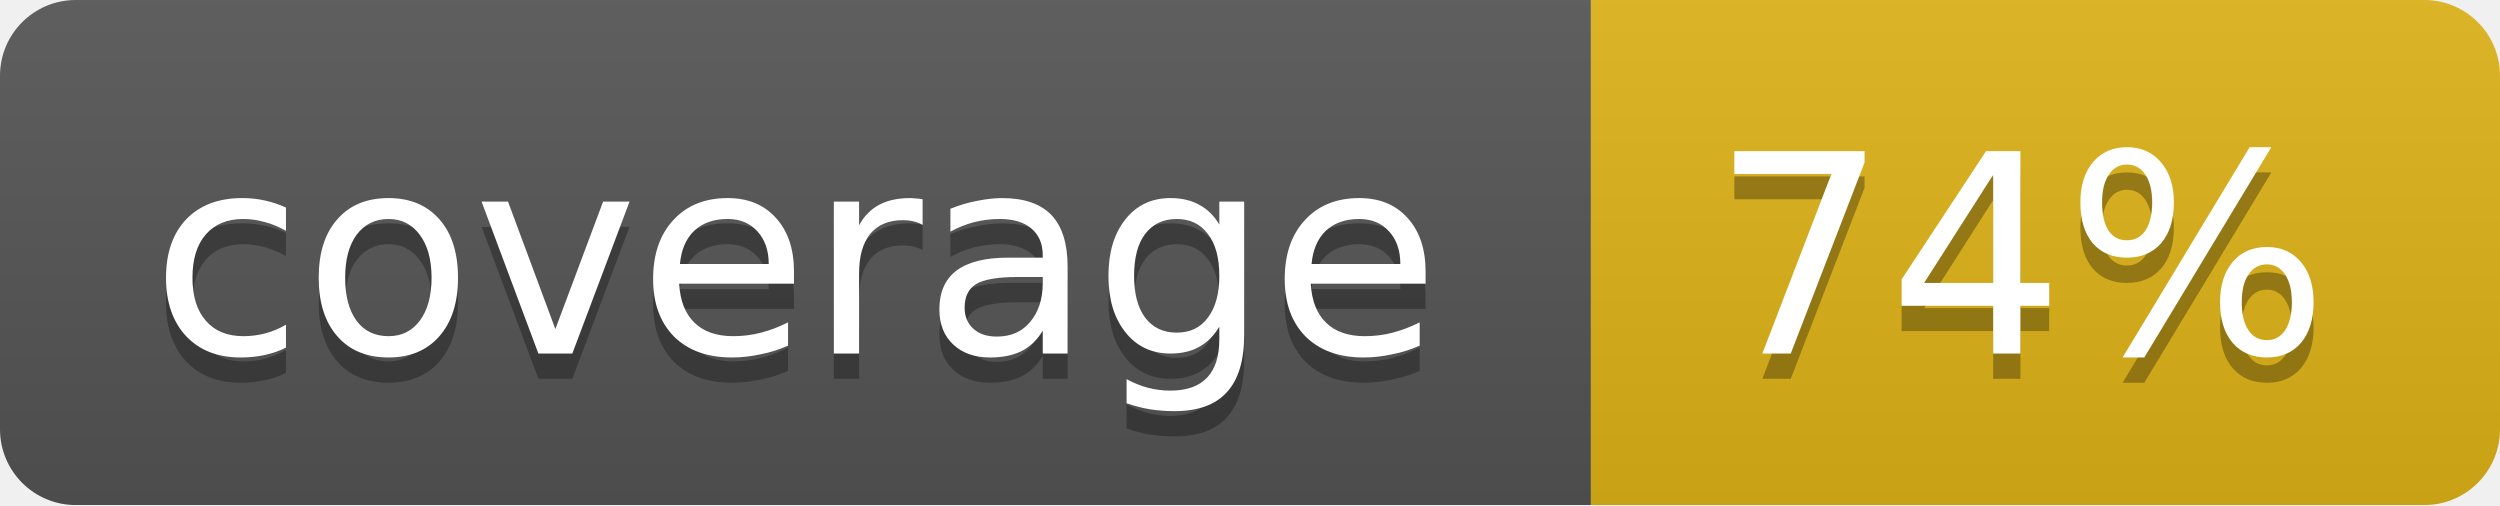
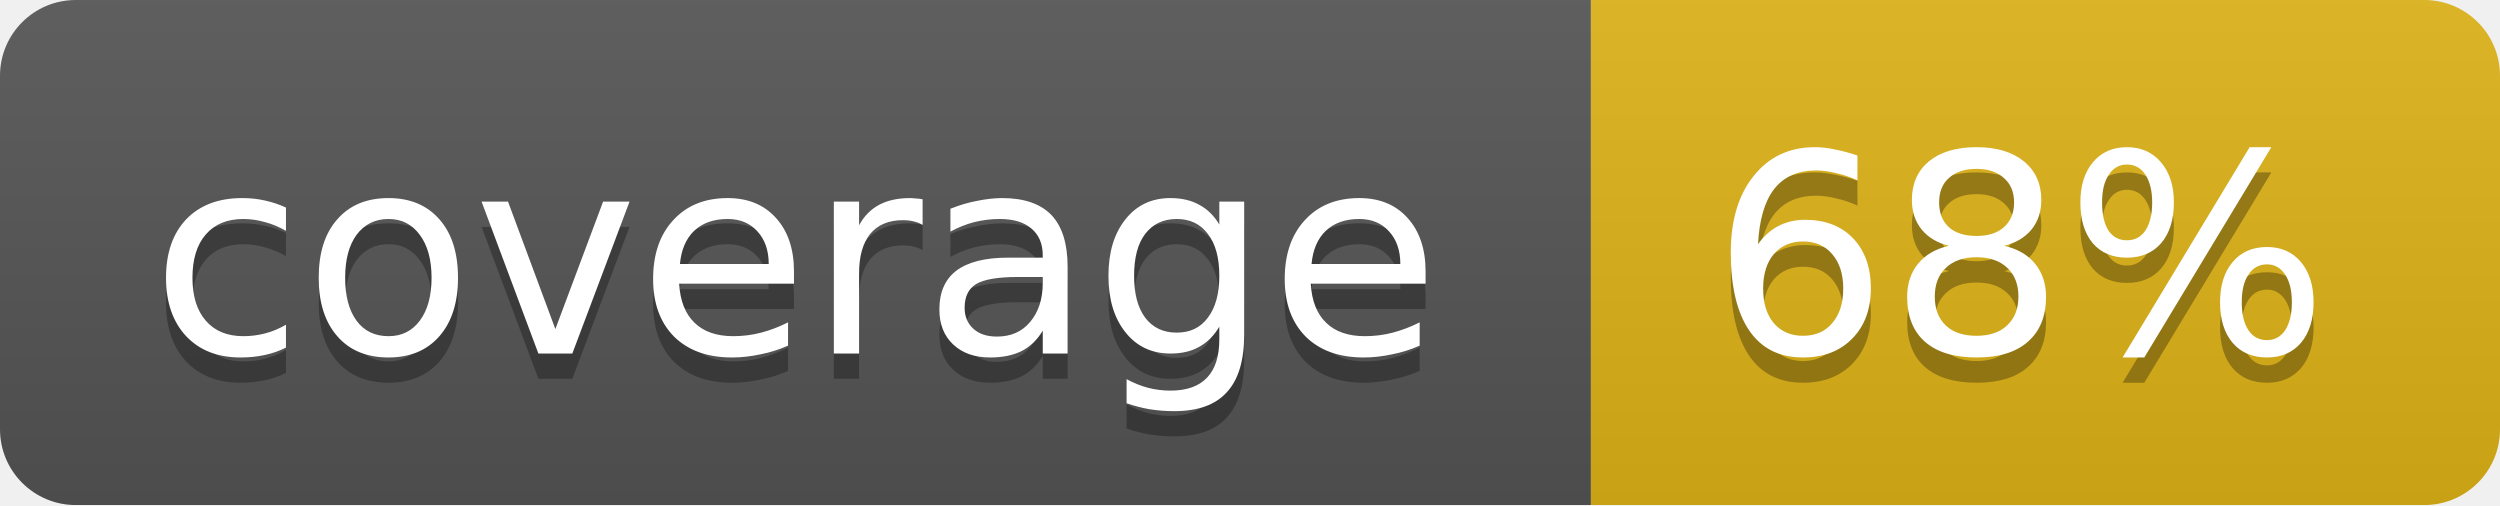
<svg xmlns="http://www.w3.org/2000/svg" width="99" height="20">
  <linearGradient id="b" x2="0" y2="100%">
    <stop offset="0" stop-color="#bbb" stop-opacity=".1" />
    <stop offset="1" stop-opacity=".1" />
  </linearGradient>
  <mask id="a">
    <rect width="99" height="20" rx="3" fill="#fff" />
  </mask>
  <g mask="url(#a)">
    <path fill="#555" d="M0 0h63v20H0z" />
    <path fill="#dfb317" d="M63 0h36v20H63z" />
    <path fill="url(#b)" d="M0 0h99v20H0z" />
  </g>
  <g fill="#fff" text-anchor="middle" font-family="DejaVu Sans,Verdana,Geneva,sans-serif" font-size="11">
    <text x="31.5" y="15" fill="#010101" fill-opacity=".3">coverage</text>
    <text x="31.5" y="14">coverage</text>
-     <text x="80" y="15" fill="#010101" fill-opacity=".3">74%</text>
-     <text x="80" y="14">74%</text>
+     <text x="80" y="15" fill="#010101" fill-opacity=".3">68%</text>
+     <text x="80" y="14">68%</text>
  </g>
</svg>
